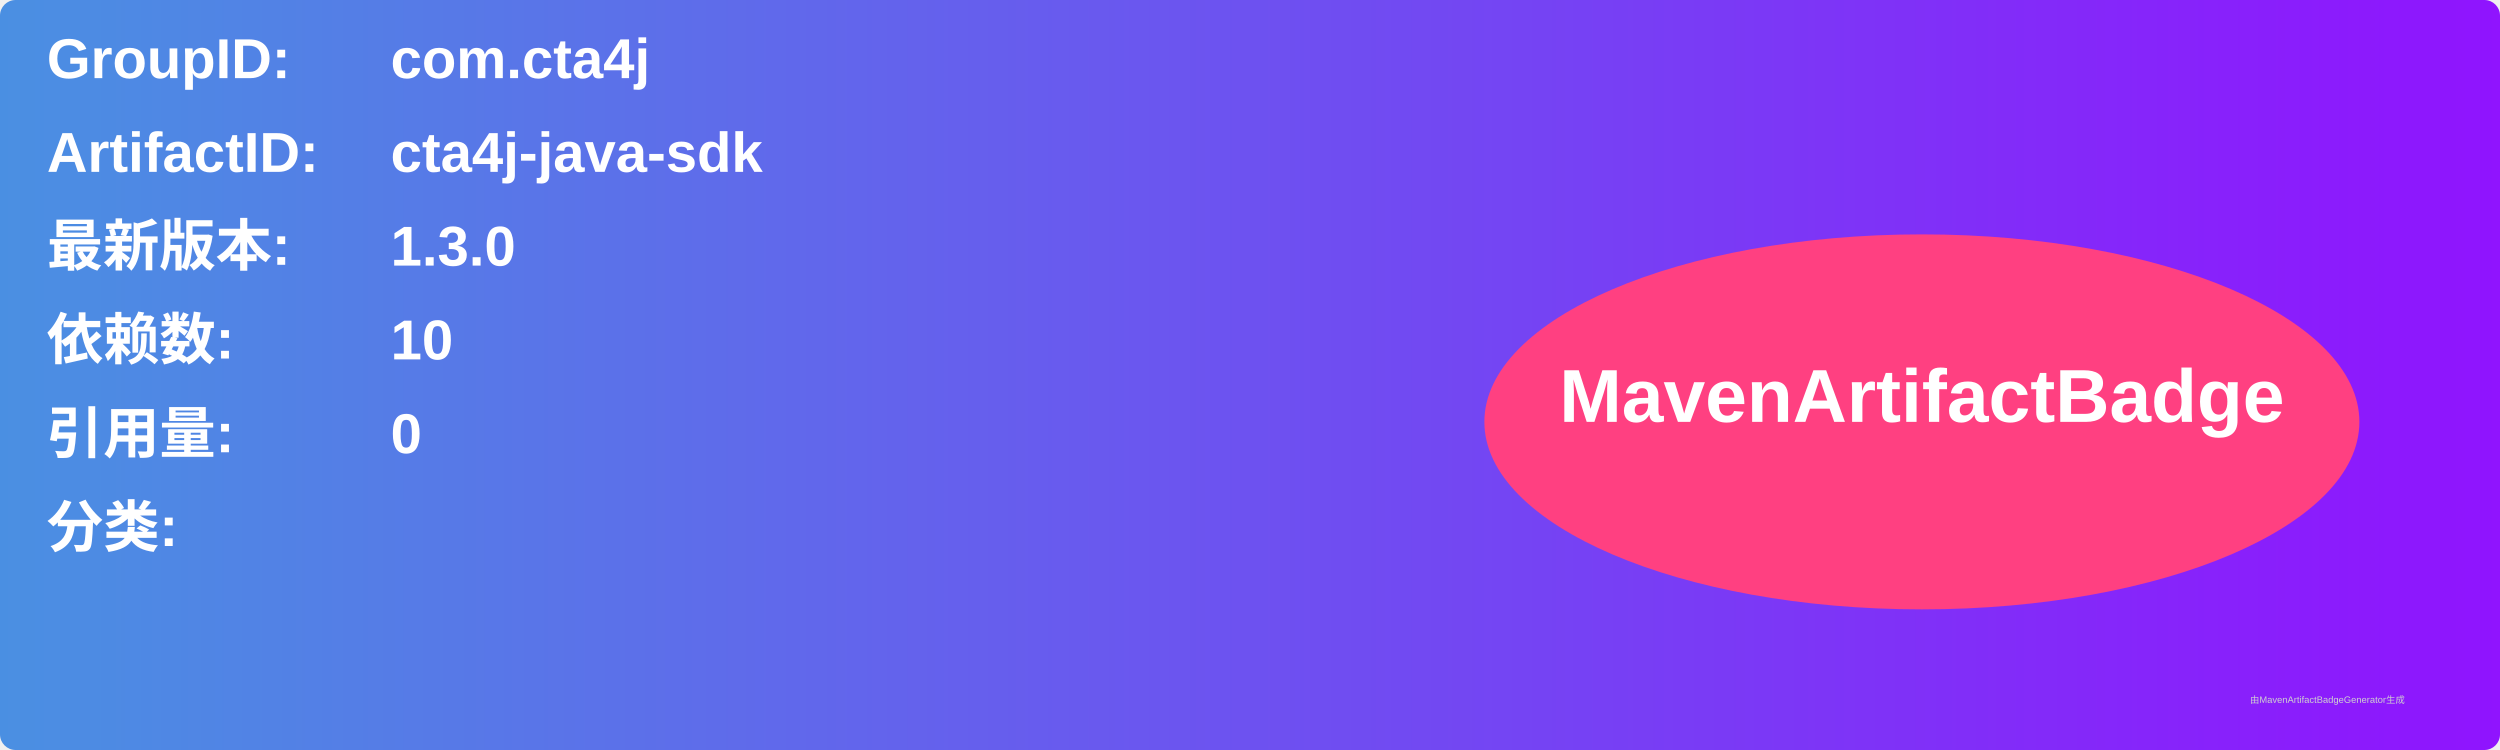
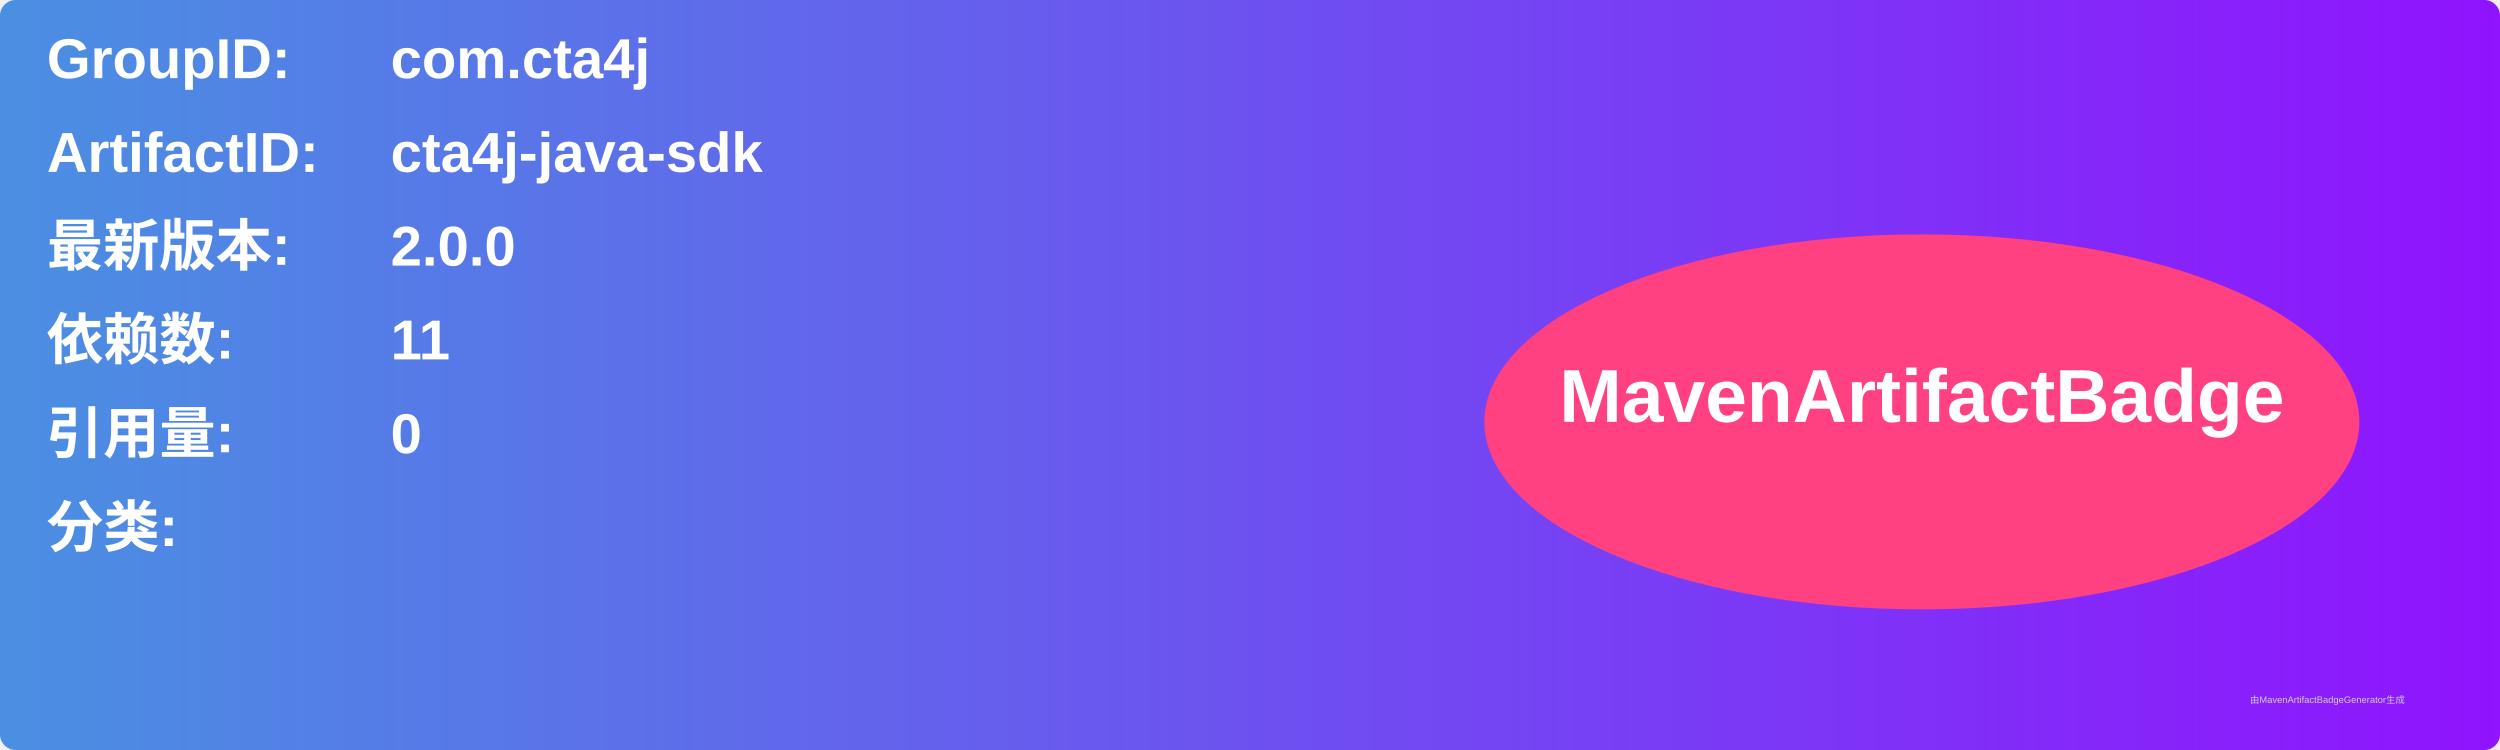
<svg xmlns="http://www.w3.org/2000/svg" width="800" height="240" viewBox="0 0 800 240">
  <linearGradient id="grad" x1="0%" y1="0%" x2="100%" y2="0%">
    <stop offset="0%" stop-color="#4a90e2" />
    <stop offset="100%" stop-color="#9013fe" />
  </linearGradient>
  <rect width="100%" height="100%" rx="5" ry="5" fill="url(#grad)" />
  <g transform="translate(15, 15)">
    <text x="0" y="10" font-family="Arial" font-size="18" fill="white" font-weight="bold" width="260">GroupID:</text>
    <text x="110" y="10" font-family="Arial" font-size="18" fill="white" font-weight="bold" width="460">com.cta4j</text>
    <text x="0" y="40" font-family="Arial" font-size="18" fill="white" font-weight="bold" width="260">ArtifactID:</text>
    <text x="110" y="40" font-family="Arial" font-size="18" fill="white" font-weight="bold" width="460">cta4j-java-sdk</text>
    <text x="0" y="70" font-family="Arial" font-size="18" fill="white" font-weight="bold">最新版本:</text>
    <text x="110" y="70" font-family="Arial" font-size="18" fill="white" font-weight="bold">
-       <tspan font-weight="bold">1.3.0</tspan>
+       <tspan font-weight="bold">2.0.0</tspan>
    </text>
    <text x="0" y="100" font-family="Arial" font-size="18" fill="white" font-weight="bold">依赖数: </text>
    <text x="110" y="100" font-family="Arial" font-size="18" fill="white">
-       <tspan font-weight="bold">10</tspan>
+       <tspan font-weight="bold">11</tspan>
    </text>
    <text x="0" y="130" font-family="Arial" font-size="18" fill="white" font-weight="bold">引用量: </text>
    <text x="110" y="130" font-family="Arial" font-size="18" fill="white">
      <tspan font-weight="bold">0</tspan>
    </text>
    <text x="0" y="160" font-family="Arial" font-size="18" fill="white" font-weight="bold">分类:</text>
    <text x="10" y="190" font-family="Arial" font-size="10" fill="white">
      <tspan font-weight="bold" />
    </text>
    <ellipse cx="600" cy="120" rx="140" ry="60" fill="#ff4081" />
    <text x="600" y="120" text-anchor="middle" font-family="Arial" font-size="24" fill="white" font-weight="bold">MavenArtifactBadge</text>
  </g>
  <text x="720" y="225" font-family="Arial" font-size="3" fill="#d0d0d0">由MavenArtifactBadgeGenerator生成</text>
</svg>
